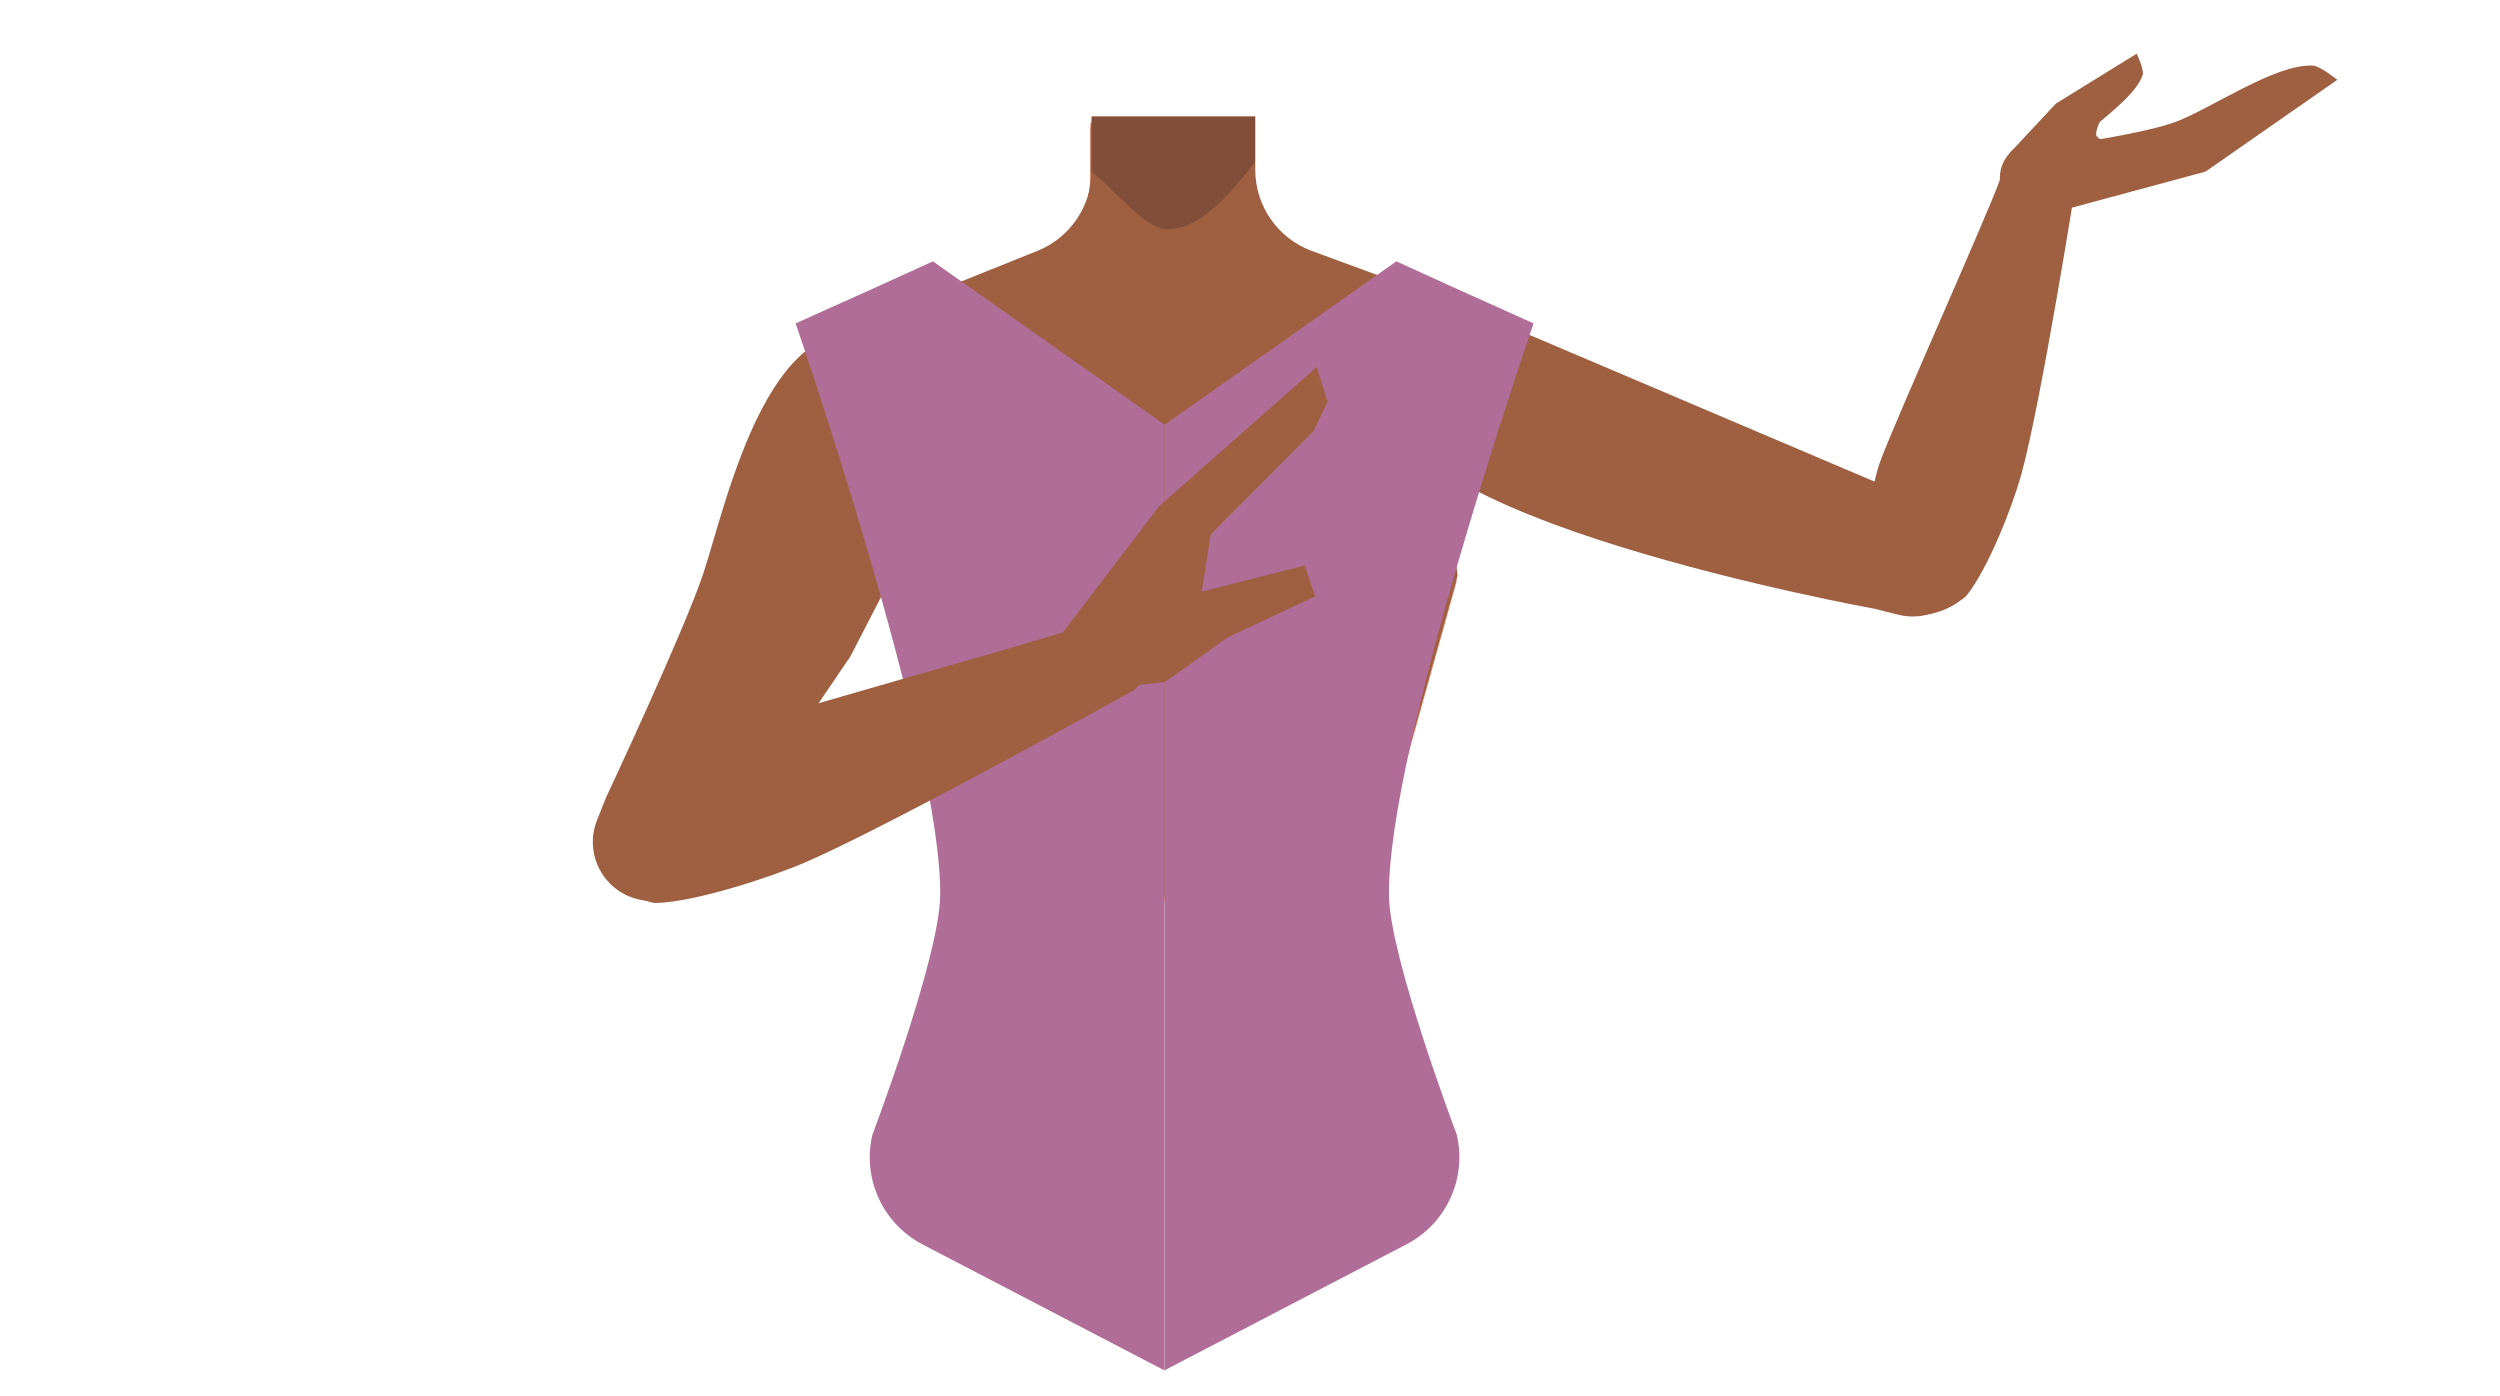
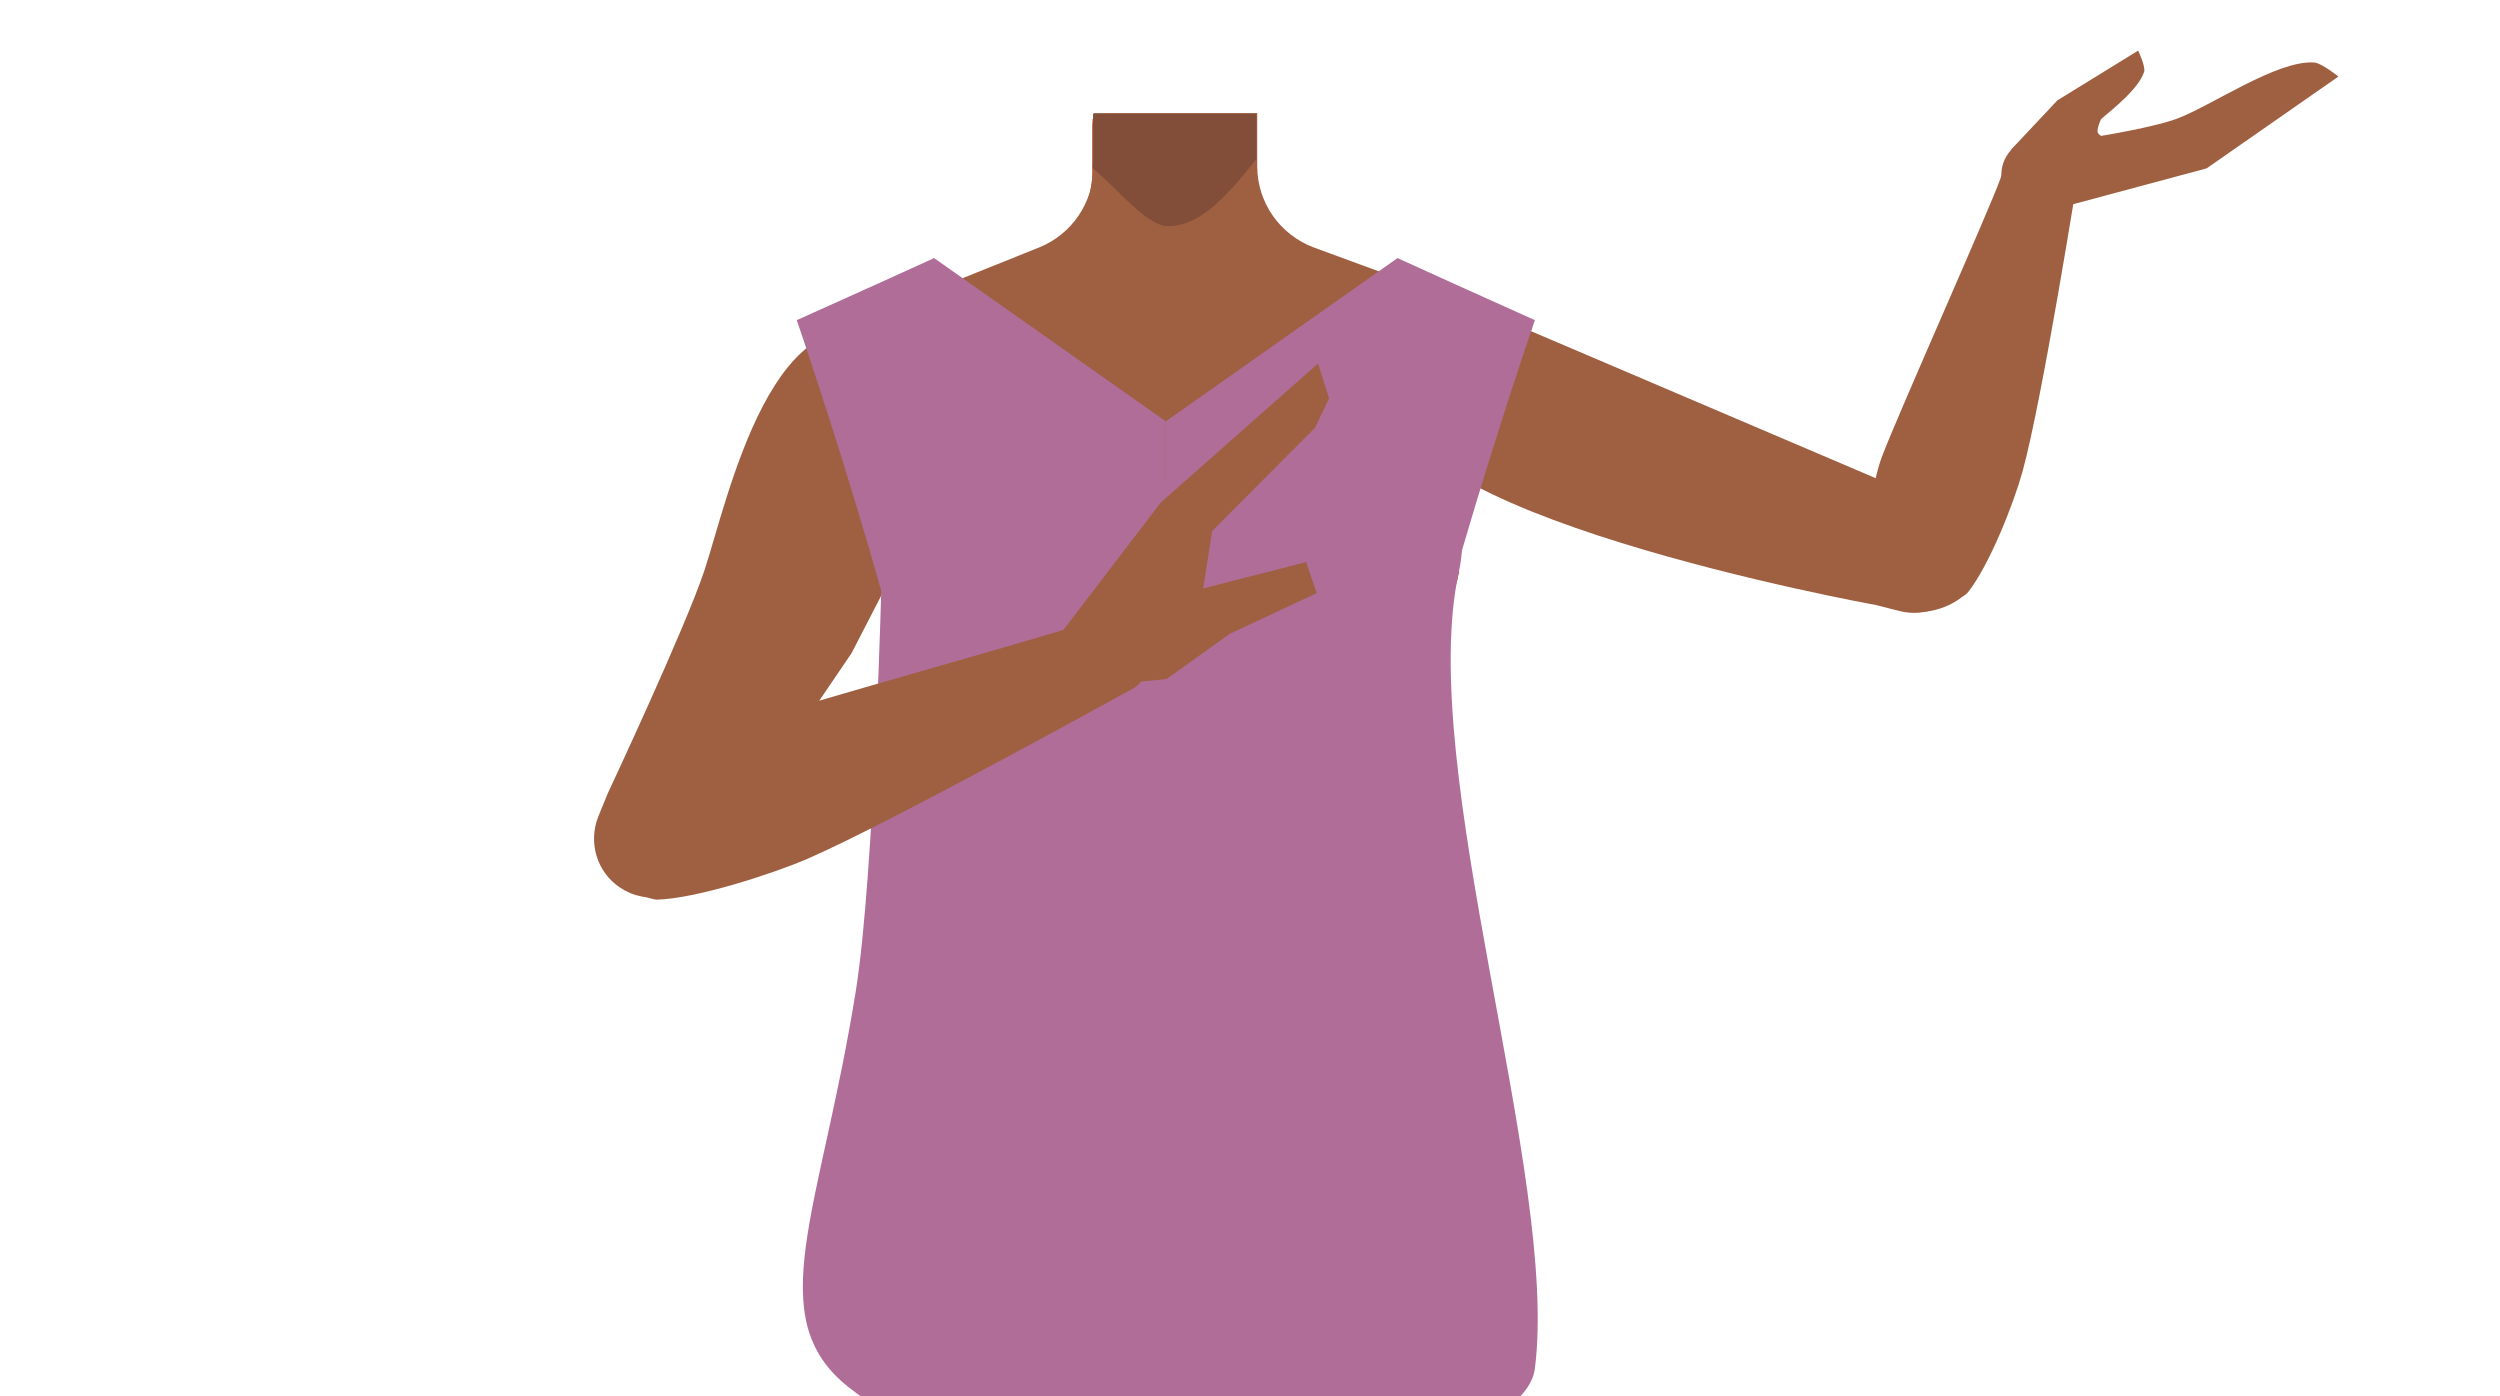
- <svg xmlns="http://www.w3.org/2000/svg" viewBox="0 0 588 328.33">
-   <defs>
-     <style>.cls-1{fill:none;}.cls-2{fill:#e78367;}.cls-3{fill:#b85d40;}.cls-4{fill:#9f6042;}.cls-5{fill:#824e3a;}.cls-6{clip-path:url(#clip-path);}.cls-7{fill:#af6d98;}.cls-8{clip-path:url(#clip-path-2);}</style>
-     <clipPath id="clip-path">
-       <rect class="cls-1" x="187.1" y="61.5" width="86.8" height="261.22" />
-     </clipPath>
-     <clipPath id="clip-path-2">
-       <rect class="cls-1" x="273.91" y="61.5" width="86.8" height="261.22" />
-     </clipPath>
-   </defs>
-   <g id="Calque_4" data-name="Calque 4">
-     <path class="cls-2" d="M340.43,118.58l2.16,18.25-21.08,75.33h-92.1l-22.52-75.57,2.64-18.73L192.48,81l37.86-15.2,13.39-5.38a20.33,20.33,0,0,0,12.75-18.87V28.8H295V41.33a20.35,20.35,0,0,0,13.31,19.09l12.92,4.76,38.45,14.17Z" />
-     <path class="cls-3" d="M321.19,65.18c-11.08,8.74-34,13.94-49.71,13.94-11.14,0-29.65-7-41.14-13.29l13.39-5.38a20.33,20.33,0,0,0,12.75-18.87V30.07l.28-1.27.1-.43H295v13a20.35,20.35,0,0,0,13.31,19.09Z" />
-   </g>
-   <g id="Calque_3" data-name="Calque 3">
-     <path class="cls-4" d="M472.68,36l10.87-11.64,19-11.74s1.81,3.77,1.41,5c-1.29,3.93-6.72,8.17-10,11-.43.38-1.16,2.78-.9,3.27,1.05,2,6.05.92,6.05.92L485,40.72Z" />
-     <path class="cls-4" d="M477.92,35.18l5.82,14.63,35-9.45,31-21.59s-4-3.22-5.69-3.33c-8.82-.58-24.27,10.31-32.55,13.3C502.51,32,477.92,35.18,477.92,35.18Z" />
-     <ellipse class="cls-4" cx="480.05" cy="41.72" rx="9.69" ry="8.95" transform="translate(-1.79 45.84) rotate(-5.46)" />
-     <path class="cls-4" d="M340.65,117.13l2.17,18.25-21.08,75.33h-92.1l-22.53-75.57,2.65-18.73-17-36.82L244,59a20.34,20.34,0,0,0,12.76-18.87V27.35h38.48V39.89A20.34,20.34,0,0,0,308.49,59L359.87,77.9Z" />
-     <path class="cls-4" d="M453.63,118.69l3.5,2a12.73,12.73,0,0,1,5,17.05h0a14,14,0,0,1-15.72,6.83l-5.54-1.39S318.51,121.05,329.13,92.69h0C333,82.34,345,73,355.57,77Z" />
-     <path class="cls-4" d="M200,154.41l-33.2,48.88-2.58,3.29a13.89,13.89,0,0,1-18.61,3h0a13.88,13.88,0,0,1-5.18-16.72l2.17-5.42s18.3-39,22.82-52.57c5.54-16.65,16.2-68.34,44.72-54.13h0c10.4,5.18,18.72,18.47,13.11,28.64Z" />
-     <path class="cls-5" d="M256.77,27.54h38.42V38.13h0c-8.63,11-14.32,15.82-20.85,15.77-4.94,0-12.65-9.73-17.64-13.58l.07-1.93Z" />
-     <path class="cls-4" d="M446,144.07h0a17.29,17.29,0,0,0,15.22-2.93,9.43,9.43,0,0,0,1.27-1c5.14-6.39,10.89-21.16,12.92-28.53,4.72-17.1,13.1-70.12,13.1-70.12h0c0-3.75-3.53-6.6-8-6.52l-1,0c-4.12.08-7.82,2.64-8.78,6.08-.18.63-.35,1.19-.5,1.62-2.67,7.55-24.08,55.4-27.87,65.51-2.22,5.91-4,18.24-3.71,24.27C438.88,135.86,441.63,142.75,446,144.07Z" />
-     <g id="_Repetition_miroir_" data-name="&lt;Repetition miroir&gt;">
-       <g class="cls-6">
-         <path class="cls-7" d="M221.13,210.71c.5-34.72-34-134.65-34-134.65l19.11-8.59,13.18-6,56.9,40.12L289.66,81l47.63,21.07L325.53,184.7l-50.92,138-57.61-30a23.11,23.11,0,0,1-11.82-25.77S220.92,225.32,221.13,210.71Z" />
+ <svg xmlns="http://www.w3.org/2000/svg" xmlns:xlink="http://www.w3.org/1999/xlink" version="1.1" id="Calque_1" x="0px" y="0px" viewBox="0 0 588 328.3" style="enable-background:new 0 0 588 328.3;" xml:space="preserve">
+   <style type="text/css">
+ 	.st0{fill:#E78367;}
+ 	.st1{fill:#B85D40;}
+ 	.st2{fill:#9F6042;}
+ 	.st3{fill:#824E3A;}
+ 	.st4{clip-path:url(#SVGID_00000046311908650693201970000003758908021655775627_);}
+ 	.st5{fill:#AF6D98;}
+ 	.st6{clip-path:url(#SVGID_00000110463928058133255360000012069761629933411253_);}
+ </style>
+   <g>
+     <g id="Calque_4_00000106123228697183081500000001100169289183264647_">
+       <path class="st0" d="M340.7,117.8l2.2,18.2l-21.1,75.3h-92.1l-22.5-75.6l2.6-18.7l-17-36.8l37.9-15.2l13.4-5.4    c7.7-3.1,12.8-10.6,12.8-18.9V28h38.5v12.5c0,8.5,5.3,16.1,13.3,19.1l12.9,4.8L360,78.6L340.7,117.8z" />
+       <path class="st1" d="M321.5,64.4c-11.1,8.7-34,13.9-49.7,13.9c-11.1,0-29.6-7-41.1-13.3l13.4-5.4c7.7-3.1,12.8-10.6,12.8-18.9    V29.3l0.3-1.3l0.1-0.4h38.1v13c0,8.5,5.3,16.1,13.3,19.1L321.5,64.4z" />
+     </g>
+     <path class="st2" d="M473,35.2l10.9-11.6l19-11.7c0,0,1.8,3.8,1.4,5c-1.3,3.9-6.7,8.2-10,11c-0.4,0.4-1.2,2.8-0.9,3.3   c1,2,6,0.9,6,0.9l-14.1,7.9L473,35.2z" />
+     <path class="st2" d="M478.2,34.4l5.8,14.6l35-9.4L550,18c0,0-4-3.2-5.7-3.3c-8.8-0.6-24.3,10.3-32.5,13.3   C502.8,31.2,478.2,34.4,478.2,34.4z" />
+     <ellipse transform="matrix(0.9955 -9.515081e-02 9.515081e-02 0.9955 -1.7138 45.893)" class="st2" cx="480.4" cy="40.9" rx="9.7" ry="8.9" />
+     <path class="st2" d="M341,116.4l2.2,18.2l-21.1,75.3H230l-22.5-75.6l2.6-18.7l-17-36.8l51.3-20.6c7.7-3.1,12.8-10.6,12.8-18.9V26.6   h38.5v12.5c0,8.5,5.3,16.1,13.3,19.1l51.4,18.9L341,116.4z" />
+     <path class="st2" d="M453.9,117.9l3.5,2c6,3.4,8.2,11,5,17l0,0c-3.1,5.6-9.5,8.4-15.7,6.8l-5.5-1.4c0,0-122.4-22.1-111.7-50.5l0,0   c3.9-10.4,15.9-19.7,26.4-15.7L453.9,117.9z" />
+     <path class="st2" d="M200.3,153.6l-33.2,48.9l-2.6,3.3c-4.5,5.7-12.6,7-18.6,3l0,0c-5.5-3.6-7.6-10.6-5.2-16.7l2.2-5.4   c0,0,18.3-39,22.8-52.6c5.5-16.6,16.2-68.3,44.7-54.1l0,0c10.4,5.2,18.7,18.5,13.1,28.6L200.3,153.6z" />
+     <path class="st3" d="M257.1,26.8h38.4v10.6l0,0c-8.6,11-14.3,15.8-20.9,15.8c-4.9,0-12.6-9.7-17.6-13.6l0.1-1.9L257.1,26.8z" />
+     <path class="st2" d="M446.3,143.3L446.3,143.3c5.3,1.5,10.9,0.4,15.2-2.9c0.5-0.3,0.9-0.6,1.3-1c5.1-6.4,10.9-21.2,12.9-28.5   c4.7-17.1,13.1-70.1,13.1-70.1l0,0c0-3.8-3.5-6.6-8-6.5h-1c-4.1,0.1-7.8,2.6-8.8,6.1c-0.2,0.6-0.3,1.2-0.5,1.6   c-2.7,7.6-24.1,55.4-27.9,65.5c-2.2,5.9-4,18.2-3.7,24.3C439.2,135.1,441.9,142,446.3,143.3z" />
+     <g id="_Repetition_miroir__00000041975263867646696590000008315881415661546113_">
+       <g>
+         <defs>
+           <rect id="SVGID_1_" x="187.4" y="60.7" width="86.8" height="261.2" />
+         </defs>
+         <clipPath id="SVGID_00000041257693509636452190000016193422369036360325_">
+           <use xlink:href="#SVGID_1_" style="overflow:visible;" />
+         </clipPath>
+         <g style="clip-path:url(#SVGID_00000041257693509636452190000016193422369036360325_);">
+           <path class="st5" d="M221.4,209.9c0.5-34.7-34-134.6-34-134.6l19.1-8.6l13.2-6l56.9,40.1L290,80.2l47.6,21.1l-11.8,82.6      l-50.9,138l-57.6-30c-9.4-4.9-14.2-15.5-11.8-25.8C205.5,266.1,221.2,224.5,221.4,209.9z" />
+         </g>
      </g>
    </g>
-     <g id="_Repetition_miroir_2" data-name="&lt;Repetition miroir&gt;">
-       <g class="cls-8">
-         <path class="cls-7" d="M326.69,210.71c-.51-34.72,34-134.65,34-134.65L341.6,67.47l-13.18-6-56.89,40.12L258.16,81l-47.64,21.07,11.76,82.59,50.92,138,57.61-30a23.11,23.11,0,0,0,11.83-25.77S326.9,225.32,326.69,210.71Z" />
+     <g id="_Repetition_miroir_2_00000179614567614449538420000009795141883590225305_">
+       <g>
+         <defs>
+           <rect id="SVGID_00000152247831576886231750000017966403663012746675_" x="274.2" y="60.7" width="86.8" height="261.2" />
+         </defs>
+         <clipPath id="SVGID_00000099654718844778277770000011809847936360074889_">
+           <use xlink:href="#SVGID_00000152247831576886231750000017966403663012746675_" style="overflow:visible;" />
+         </clipPath>
+         <g style="clip-path:url(#SVGID_00000099654718844778277770000011809847936360074889_);">
+           <path class="st5" d="M327,209.9c-0.5-34.7,34-134.6,34-134.6l-19.1-8.6l-13.2-6l-56.9,40.1l-13.4-20.6l-47.6,21.1l11.8,82.6      l50.9,138l57.6-30c9.4-4.9,14.2-15.5,11.8-25.8C343,266.1,327.2,224.5,327,209.9z" />
+         </g>
      </g>
    </g>
-     <path class="cls-4" d="M259.23,162s-15.09-5.21-12.2-9.3l1.06-1.5L272.68,119l37-32.67,2.59,8.16-3.31,6.86-24.19,24.3-2.11,13.5L306.87,133l2.46,7.27-20.49,9.59L274,160.42Z" />
-     <path class="cls-4" d="M141,200.62h0A15.23,15.23,0,0,0,152.36,212a9.14,9.14,0,0,0,1.69.39c9.21-.16,27.1-6,35.55-9.65,19.65-8.49,77-40.34,77-40.34h0a8.89,8.89,0,0,0,2.06-11.94l-.57-.87a8.9,8.9,0,0,0-10.93-3.3c-.72.31-1.38.58-1.89.76-9,3.22-68.49,19.65-80.65,23.77-7.11,2.41-20.36,10-26.21,14.71C145.19,188.17,139.86,195.73,141,200.62Z" />
+     <path class="st5" d="M207.4,134.3c0,0-1.7,71-6.1,98.7c-8.3,51.9-22.4,76.8-1.8,93.2c47.5,37.7,158.4,20.3,161.5-4.3   c5.8-45-28-141-17.9-187.3C355.9,76.2,207.4,134.3,207.4,134.3z" />
+     <g>
+       <path class="st2" d="M259.5,161.2c0,0-15.1-5.3-12.2-9.3l1.1-1.5l24.6-32.2l37-32.7l2.6,8.2l-3.3,6.9l-24.2,24.3l-2.1,13.5    l24.2-6.2l2.5,7.3l-20.5,9.6l-14.8,10.6L259.5,161.2z" />
+       <path class="st2" d="M141.3,199.8L141.3,199.8c1.3,5.6,5.7,10.1,11.4,11.4c0.5,0.2,1.1,0.3,1.7,0.4c9.2-0.2,27.1-6,35.5-9.6    c19.6-8.5,77-40.3,77-40.3l0,0c3.7-2.8,4.6-8,2.1-11.9l-0.6-0.9c-2.4-3.6-7-5-10.9-3.3c-0.7,0.3-1.4,0.6-1.9,0.8    c-9,3.2-68.5,19.6-80.6,23.8c-7.1,2.4-20.4,10-26.2,14.7C145.5,187.4,140.2,194.9,141.3,199.8z" />
+     </g>
  </g>
</svg>
